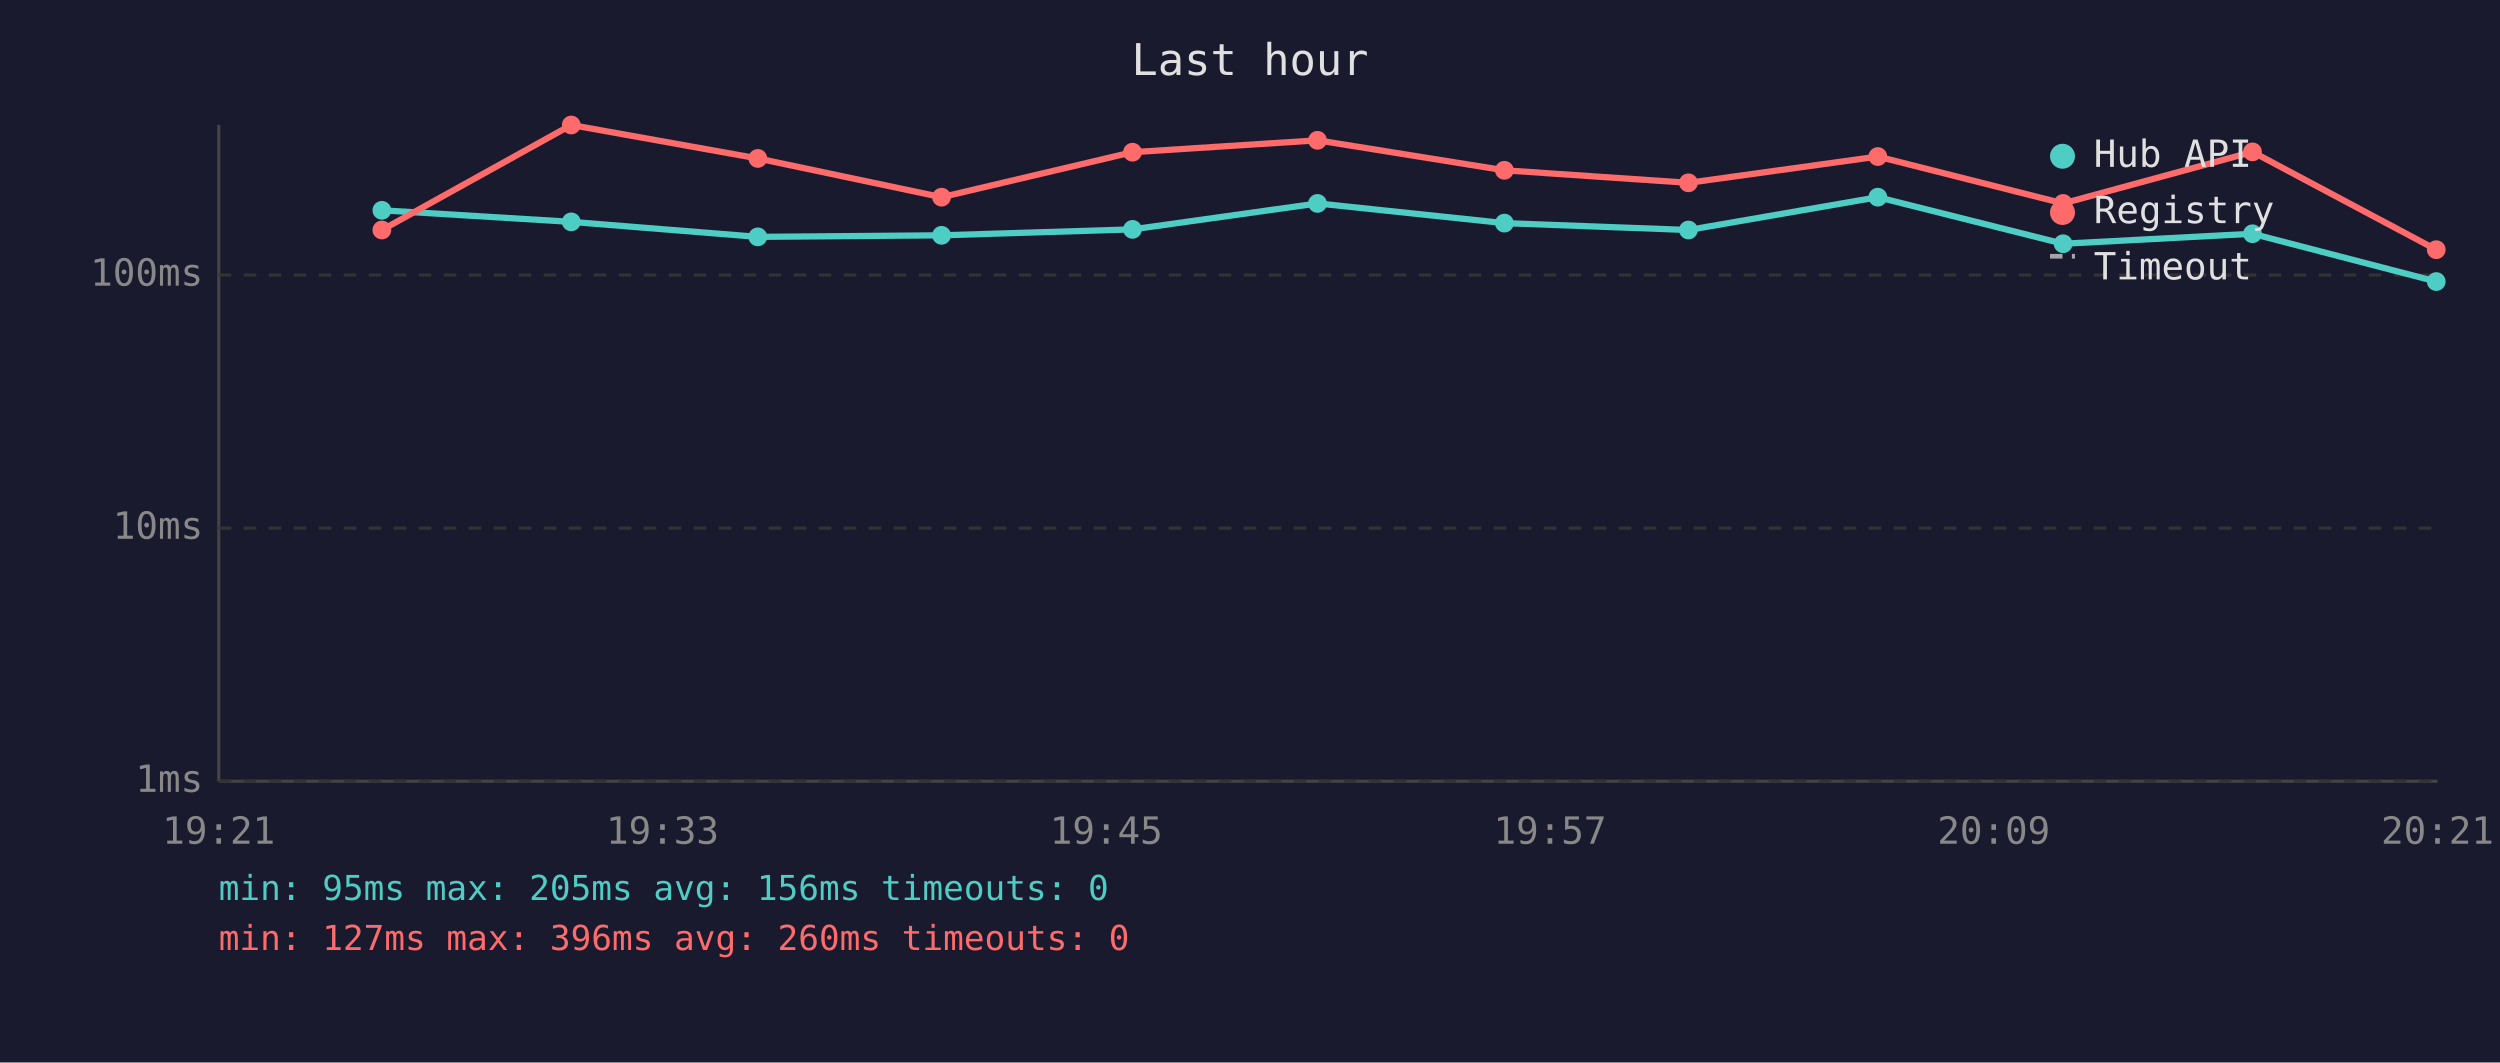
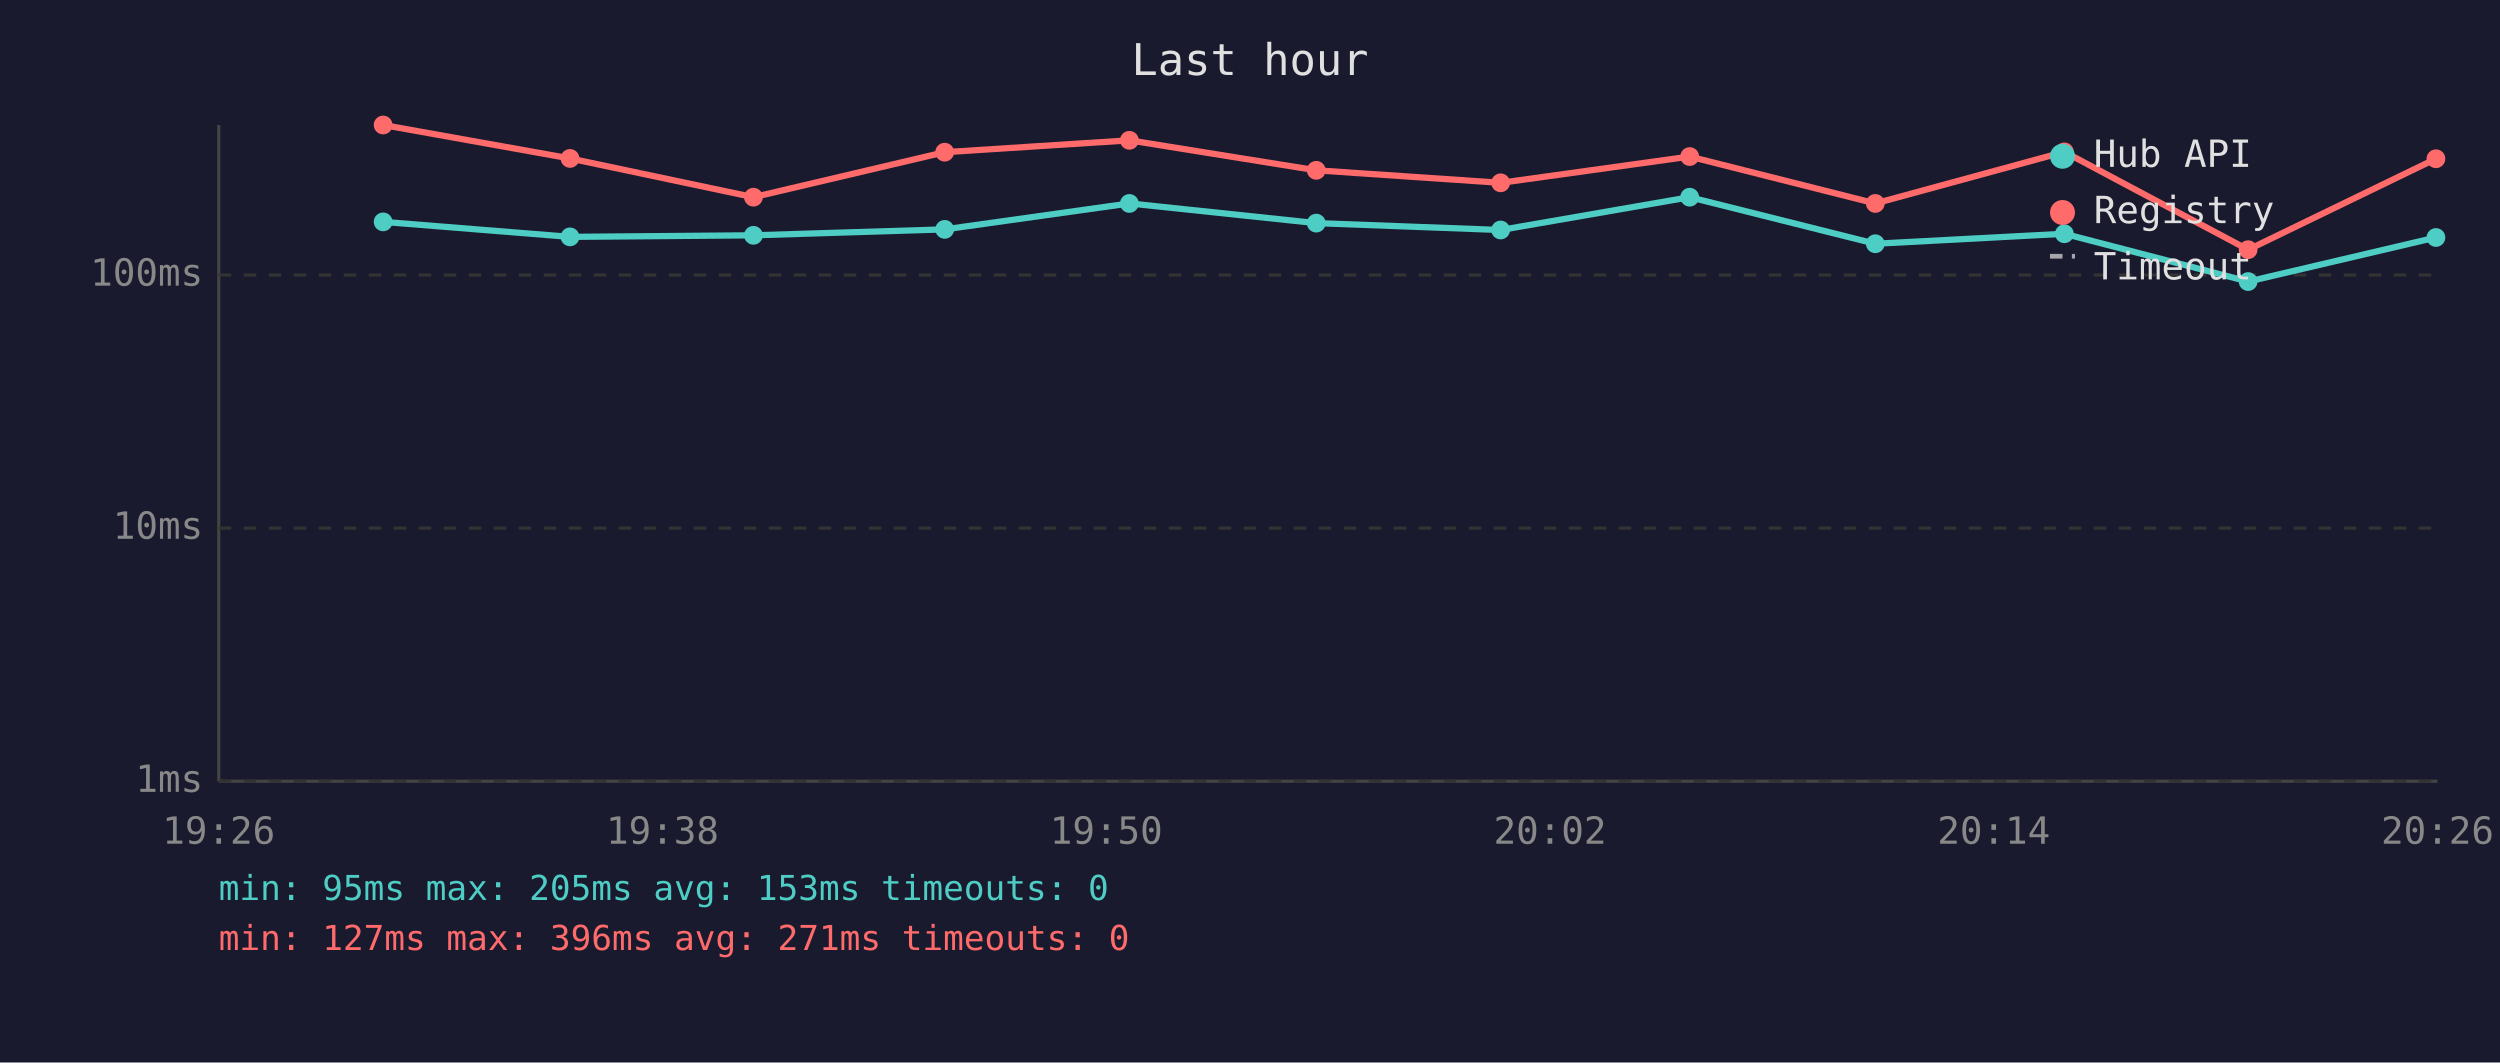
<svg xmlns="http://www.w3.org/2000/svg" viewBox="0 0 800 340" font-family="monospace" font-size="12">
  <rect width="800" height="340" fill="#1a1a2e" />
  <text x="400" y="24" fill="#e0e0e0" font-size="14" text-anchor="middle">Last hour</text>
  <line x1="70" y1="40" x2="70" y2="250" stroke="#444" stroke-width="1" />
  <line x1="70" y1="250" x2="780" y2="250" stroke="#444" stroke-width="1" />
  <line x1="70" y1="250" x2="780" y2="250" stroke="#333" stroke-width="1" stroke-dasharray="4" />
  <text x="65" y="250" fill="#888" text-anchor="end" dominant-baseline="middle">1ms</text>
  <line x1="70" y1="169" x2="780" y2="169" stroke="#333" stroke-width="1" stroke-dasharray="4" />
  <text x="65" y="169" fill="#888" text-anchor="end" dominant-baseline="middle">10ms</text>
  <line x1="70" y1="88" x2="780" y2="88" stroke="#333" stroke-width="1" stroke-dasharray="4" />
  <text x="65" y="88" fill="#888" text-anchor="end" dominant-baseline="middle">100ms</text>
-   <text x="70" y="270" fill="#888" text-anchor="middle">19:21</text>
-   <text x="212" y="270" fill="#888" text-anchor="middle">19:33</text>
-   <text x="354" y="270" fill="#888" text-anchor="middle">19:45</text>
-   <text x="496" y="270" fill="#888" text-anchor="middle">19:57</text>
-   <text x="638" y="270" fill="#888" text-anchor="middle">20:09</text>
-   <text x="780" y="270" fill="#888" text-anchor="middle">20:21</text>
-   <polyline points="122.2,67.3 182.8,71.0 242.5,75.8 301.3,75.3 362.4,73.4 421.6,65.1 481.4,71.4 540.3,73.6 600.9,63.1 660.2,78.0 720.8,74.8 779.6,90.1" fill="none" stroke="#4ecdc4" stroke-width="2" opacity="1" />
-   <circle cx="122.2" cy="67.3" r="3" fill="#4ecdc4" />
-   <circle cx="182.8" cy="71.0" r="3" fill="#4ecdc4" />
-   <circle cx="242.5" cy="75.8" r="3" fill="#4ecdc4" />
-   <circle cx="301.3" cy="75.3" r="3" fill="#4ecdc4" />
-   <circle cx="362.4" cy="73.4" r="3" fill="#4ecdc4" />
-   <circle cx="421.6" cy="65.1" r="3" fill="#4ecdc4" />
-   <circle cx="481.4" cy="71.4" r="3" fill="#4ecdc4" />
-   <circle cx="540.3" cy="73.6" r="3" fill="#4ecdc4" />
-   <circle cx="600.9" cy="63.1" r="3" fill="#4ecdc4" />
-   <circle cx="660.2" cy="78.0" r="3" fill="#4ecdc4" />
-   <circle cx="720.8" cy="74.8" r="3" fill="#4ecdc4" />
-   <circle cx="779.6" cy="90.1" r="3" fill="#4ecdc4" />
-   <polyline points="122.2,73.6 182.8,40.0 242.5,50.7 301.3,63.1 362.4,48.7 421.6,44.9 481.4,54.5 540.3,58.5 600.9,50.1 660.2,65.1 720.8,48.6 779.6,79.9" fill="none" stroke="#ff6b6b" stroke-width="2" opacity="1" />
-   <circle cx="122.2" cy="73.6" r="3" fill="#ff6b6b" />
-   <circle cx="182.8" cy="40.0" r="3" fill="#ff6b6b" />
-   <circle cx="242.5" cy="50.7" r="3" fill="#ff6b6b" />
-   <circle cx="301.3" cy="63.1" r="3" fill="#ff6b6b" />
-   <circle cx="362.4" cy="48.7" r="3" fill="#ff6b6b" />
-   <circle cx="421.6" cy="44.9" r="3" fill="#ff6b6b" />
-   <circle cx="481.4" cy="54.5" r="3" fill="#ff6b6b" />
-   <circle cx="540.3" cy="58.5" r="3" fill="#ff6b6b" />
-   <circle cx="600.9" cy="50.1" r="3" fill="#ff6b6b" />
-   <circle cx="660.2" cy="65.1" r="3" fill="#ff6b6b" />
-   <circle cx="720.8" cy="48.6" r="3" fill="#ff6b6b" />
-   <circle cx="779.6" cy="79.9" r="3" fill="#ff6b6b" />
+   <text x="70" y="270" fill="#888" text-anchor="middle">19:26</text>
+   <text x="212" y="270" fill="#888" text-anchor="middle">19:38</text>
+   <text x="354" y="270" fill="#888" text-anchor="middle">19:50</text>
+   <text x="496" y="270" fill="#888" text-anchor="middle">20:02</text>
+   <text x="638" y="270" fill="#888" text-anchor="middle">20:14</text>
+   <text x="780" y="270" fill="#888" text-anchor="middle">20:26</text>
+   <polyline points="122.6,71.0 182.4,75.8 241.1,75.3 302.3,73.4 361.4,65.1 421.2,71.4 480.2,73.6 540.7,63.1 600.1,78.0 660.6,74.8 719.4,90.1 779.5,76.0" fill="none" stroke="#4ecdc4" stroke-width="2" opacity="1" />
+   <circle cx="122.6" cy="71.0" r="3" fill="#4ecdc4" />
+   <circle cx="182.4" cy="75.8" r="3" fill="#4ecdc4" />
+   <circle cx="241.1" cy="75.3" r="3" fill="#4ecdc4" />
+   <circle cx="302.3" cy="73.4" r="3" fill="#4ecdc4" />
+   <circle cx="361.4" cy="65.1" r="3" fill="#4ecdc4" />
+   <circle cx="421.2" cy="71.4" r="3" fill="#4ecdc4" />
+   <circle cx="480.2" cy="73.6" r="3" fill="#4ecdc4" />
+   <circle cx="540.7" cy="63.1" r="3" fill="#4ecdc4" />
+   <circle cx="600.1" cy="78.0" r="3" fill="#4ecdc4" />
+   <circle cx="660.6" cy="74.8" r="3" fill="#4ecdc4" />
+   <circle cx="719.4" cy="90.1" r="3" fill="#4ecdc4" />
+   <circle cx="779.5" cy="76.0" r="3" fill="#4ecdc4" />
+   <polyline points="122.6,40.0 182.4,50.7 241.1,63.1 302.3,48.7 361.4,44.9 421.2,54.5 480.2,58.5 540.7,50.1 600.1,65.1 660.6,48.6 719.4,79.9 779.5,50.8" fill="none" stroke="#ff6b6b" stroke-width="2" opacity="1" />
+   <circle cx="122.6" cy="40.0" r="3" fill="#ff6b6b" />
+   <circle cx="182.4" cy="50.7" r="3" fill="#ff6b6b" />
+   <circle cx="241.1" cy="63.1" r="3" fill="#ff6b6b" />
+   <circle cx="302.3" cy="48.7" r="3" fill="#ff6b6b" />
+   <circle cx="361.4" cy="44.9" r="3" fill="#ff6b6b" />
+   <circle cx="421.2" cy="54.5" r="3" fill="#ff6b6b" />
+   <circle cx="480.2" cy="58.5" r="3" fill="#ff6b6b" />
+   <circle cx="540.7" cy="50.1" r="3" fill="#ff6b6b" />
+   <circle cx="600.1" cy="65.1" r="3" fill="#ff6b6b" />
+   <circle cx="660.6" cy="48.6" r="3" fill="#ff6b6b" />
+   <circle cx="719.4" cy="79.9" r="3" fill="#ff6b6b" />
+   <circle cx="779.5" cy="50.8" r="3" fill="#ff6b6b" />
  <circle cx="660" cy="50" r="4" fill="#4ecdc4" />
  <text x="670" y="50" fill="#e0e0e0" dominant-baseline="middle">Hub API</text>
  <circle cx="660" cy="68" r="4" fill="#ff6b6b" />
  <text x="670" y="68" fill="#e0e0e0" dominant-baseline="middle">Registry</text>
  <line x1="656" y1="82" x2="664" y2="82" stroke="#e0e0e0" stroke-width="1.5" stroke-dasharray="4,3" opacity="0.7" />
  <text x="670" y="86" fill="#e0e0e0" dominant-baseline="middle">Timeout</text>
-   <text x="70" y="288" fill="#4ecdc4" font-size="11">min: 95ms  max: 205ms  avg: 156ms  timeouts: 0</text>
-   <text x="70" y="304" fill="#ff6b6b" font-size="11">min: 127ms  max: 396ms  avg: 260ms  timeouts: 0</text>
+   <text x="70" y="288" fill="#4ecdc4" font-size="11">min: 95ms  max: 205ms  avg: 153ms  timeouts: 0</text>
+   <text x="70" y="304" fill="#ff6b6b" font-size="11">min: 127ms  max: 396ms  avg: 271ms  timeouts: 0</text>
</svg>
